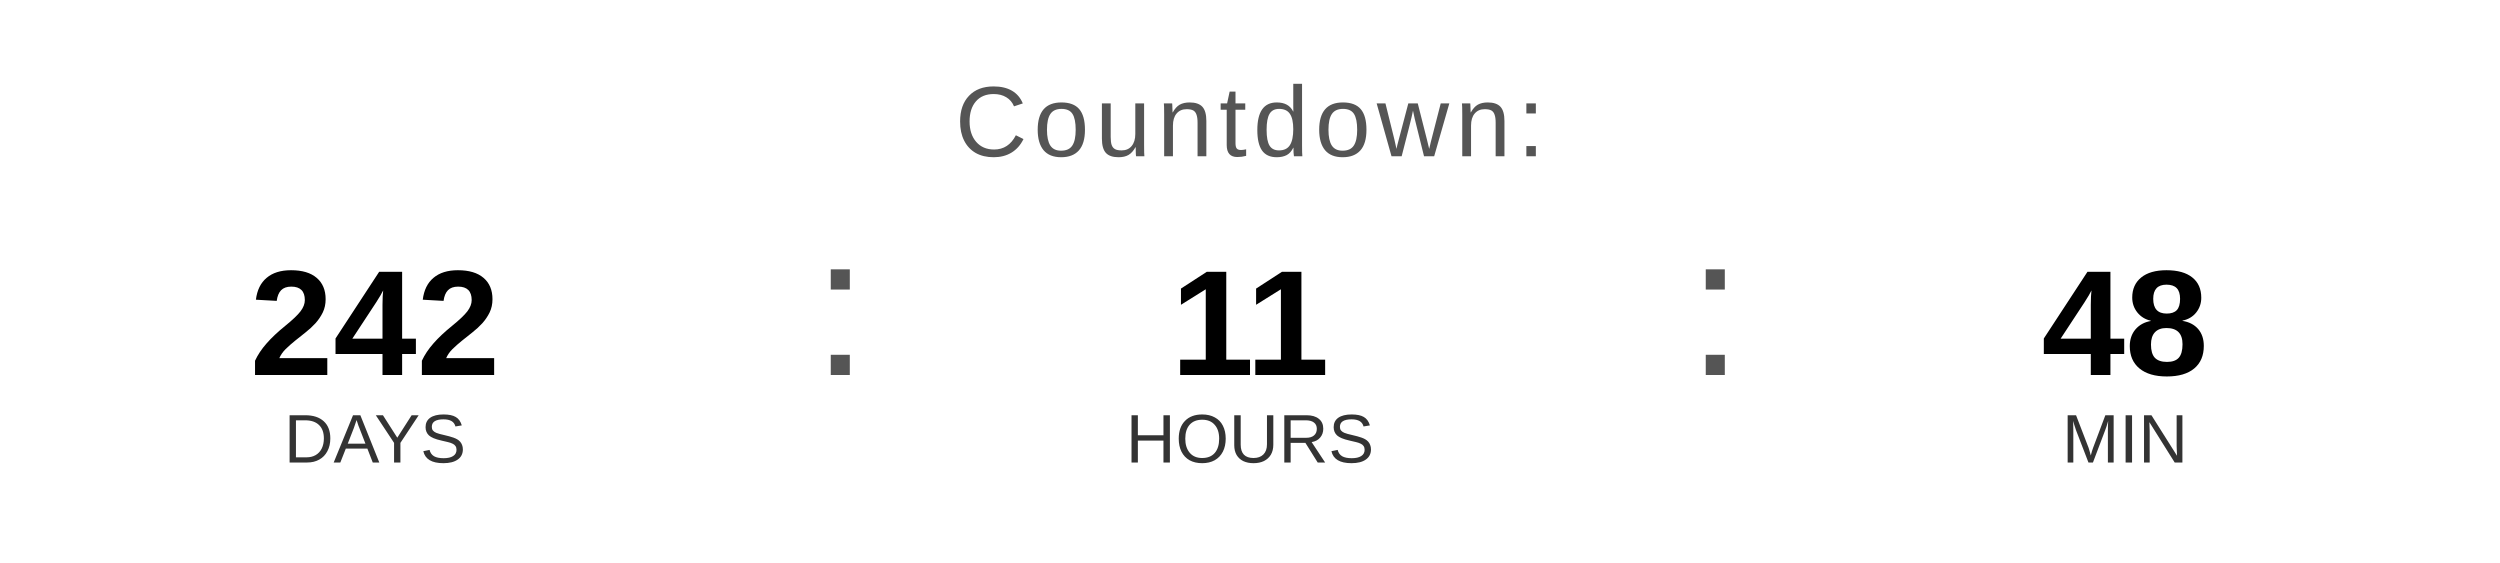
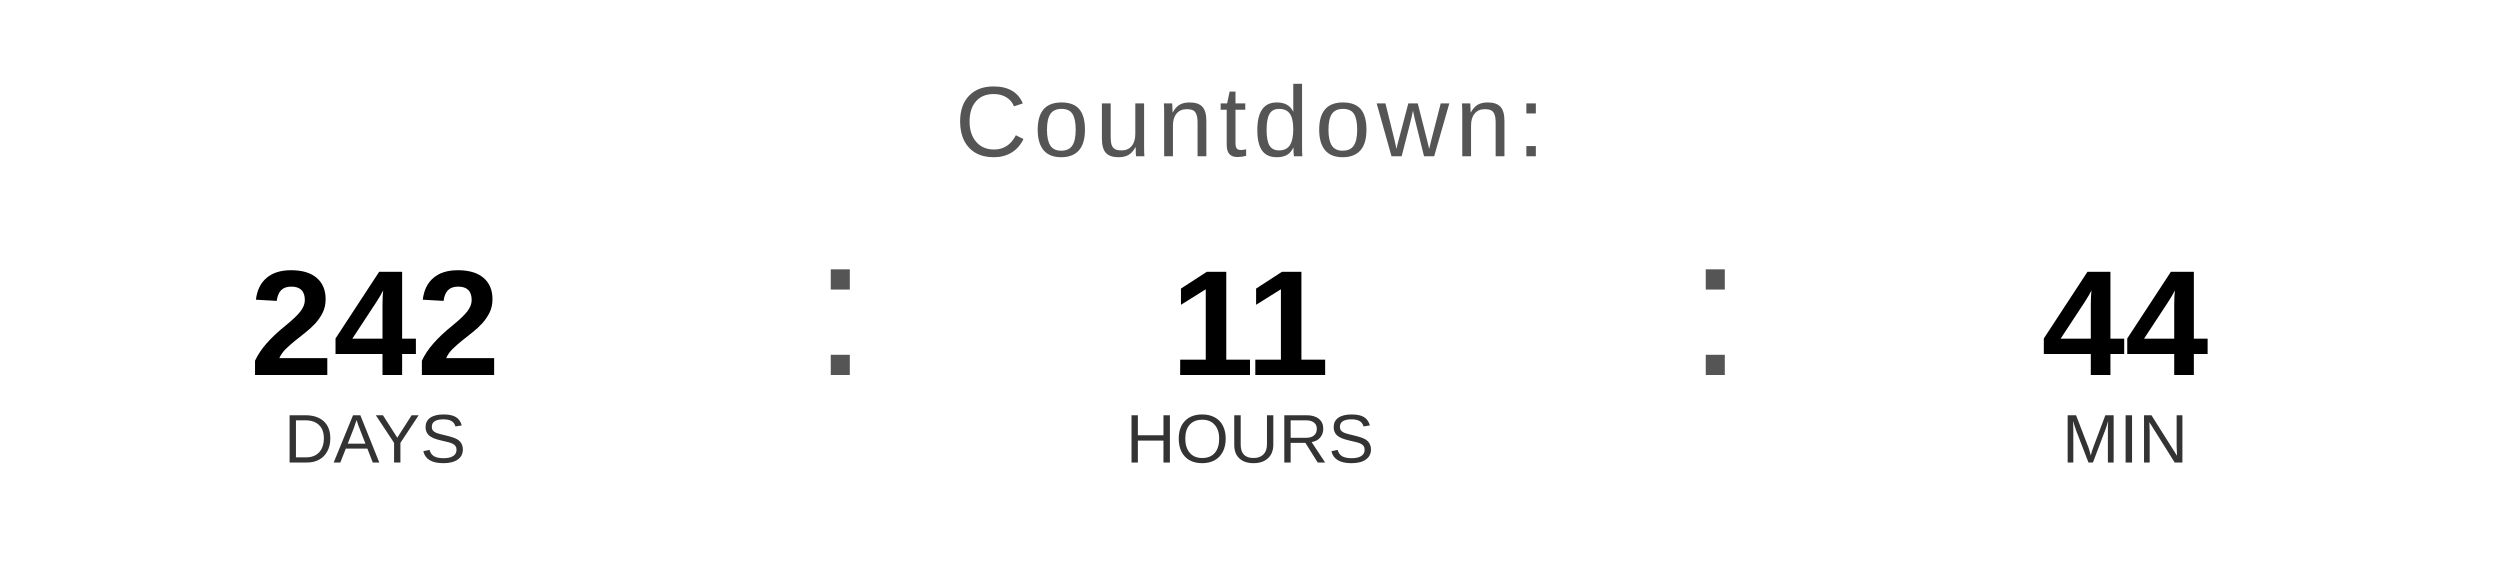
<svg xmlns="http://www.w3.org/2000/svg" width="400" height="90" viewBox="0 0 400 90">
  <text x="200" y="25" font-family="Arial, Helvetica, sans-serif" font-size="16" fill="#555555" text-anchor="middle" letter-spacing="1">
    Countdown:
  </text>
  <text x="60" y="60" font-family="Arial, Helvetica, sans-serif" font-size="24" font-weight="bold" fill="#000000" text-anchor="middle">242</text>
  <text x="60" y="74" font-family="Arial, Helvetica, sans-serif" font-size="11" fill="#333333" text-anchor="middle">DAYS</text>
  <text x="130" y="60" font-family="Arial, sans-serif" font-size="32" fill="#555555">:</text>
  <text x="200" y="60" font-family="Arial, Helvetica, sans-serif" font-size="24" font-weight="bold" fill="#000000" text-anchor="middle">11</text>
  <text x="200" y="74" font-family="Arial, Helvetica, sans-serif" font-size="11" fill="#333333" text-anchor="middle">HOURS</text>
  <text x="270" y="60" font-family="Arial, sans-serif" font-size="32" fill="#555555">:</text>
-   <text x="340" y="60" font-family="Arial, Helvetica, sans-serif" font-size="24" font-weight="bold" fill="#000000" text-anchor="middle">48</text>
+   <text x="340" y="60" font-family="Arial, Helvetica, sans-serif" font-size="24" font-weight="bold" fill="#000000" text-anchor="middle">44</text>
  <text x="340" y="74" font-family="Arial, Helvetica, sans-serif" font-size="11" fill="#333333" text-anchor="middle">MIN</text>
</svg>
